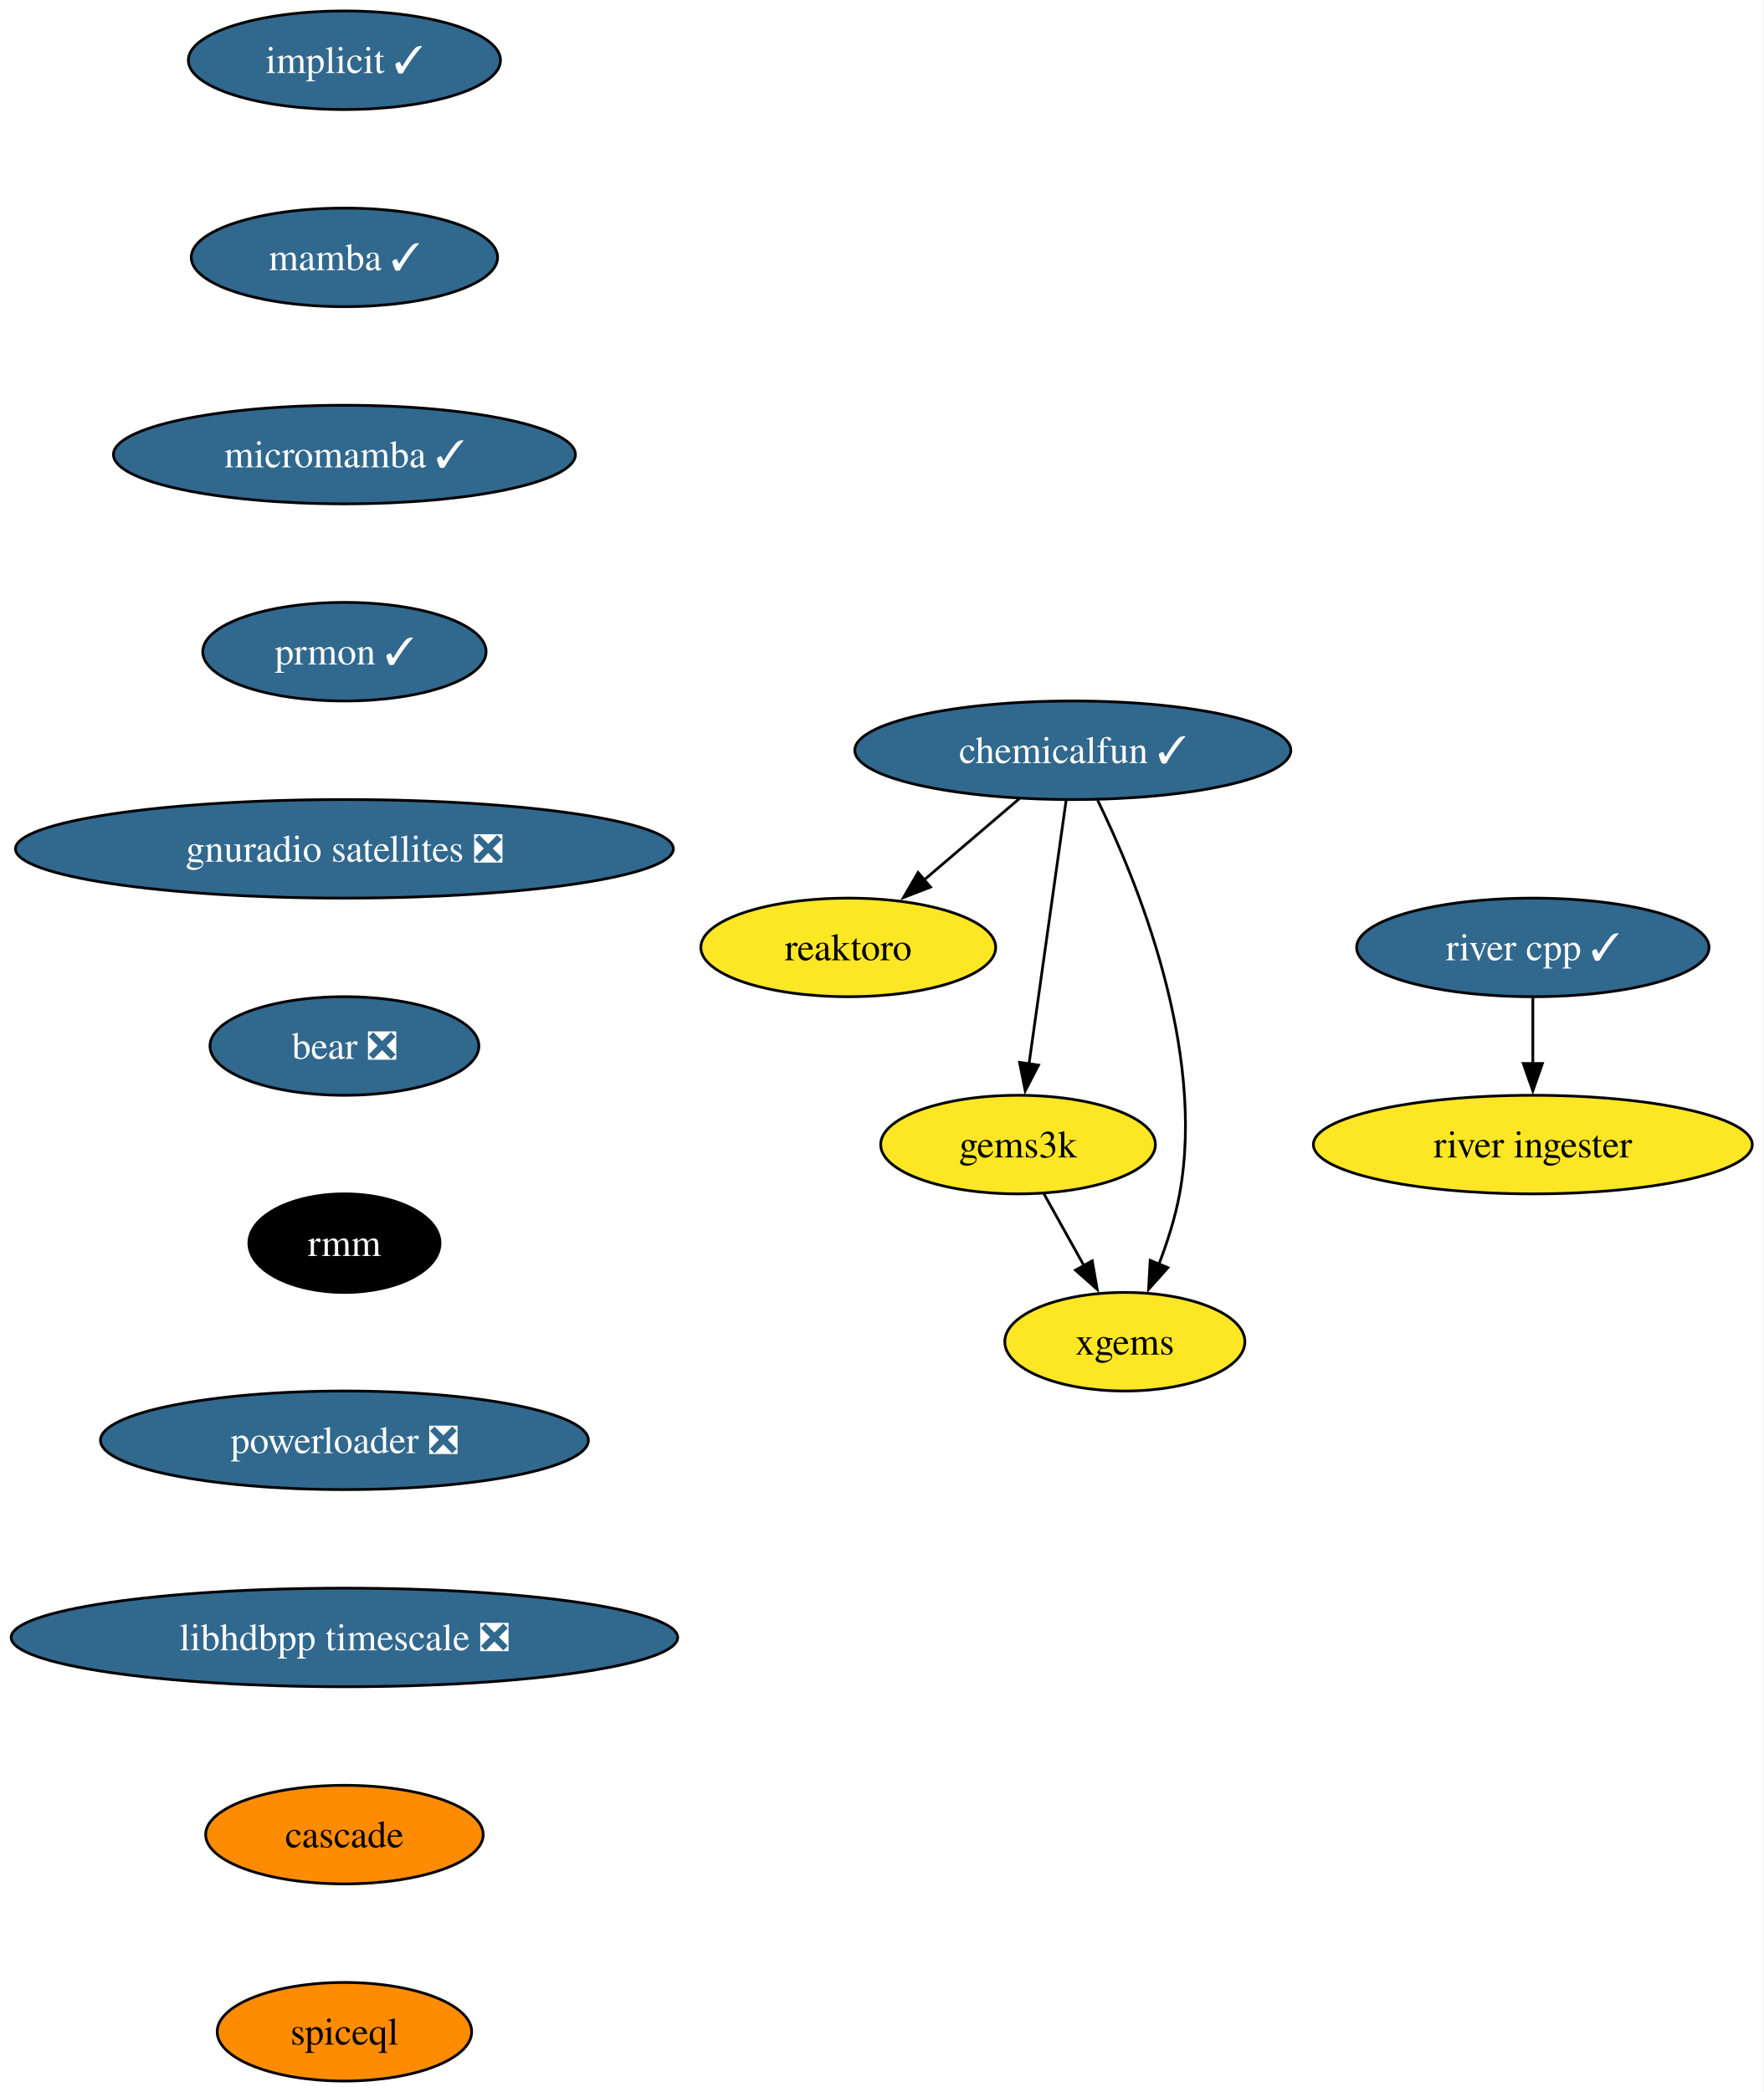
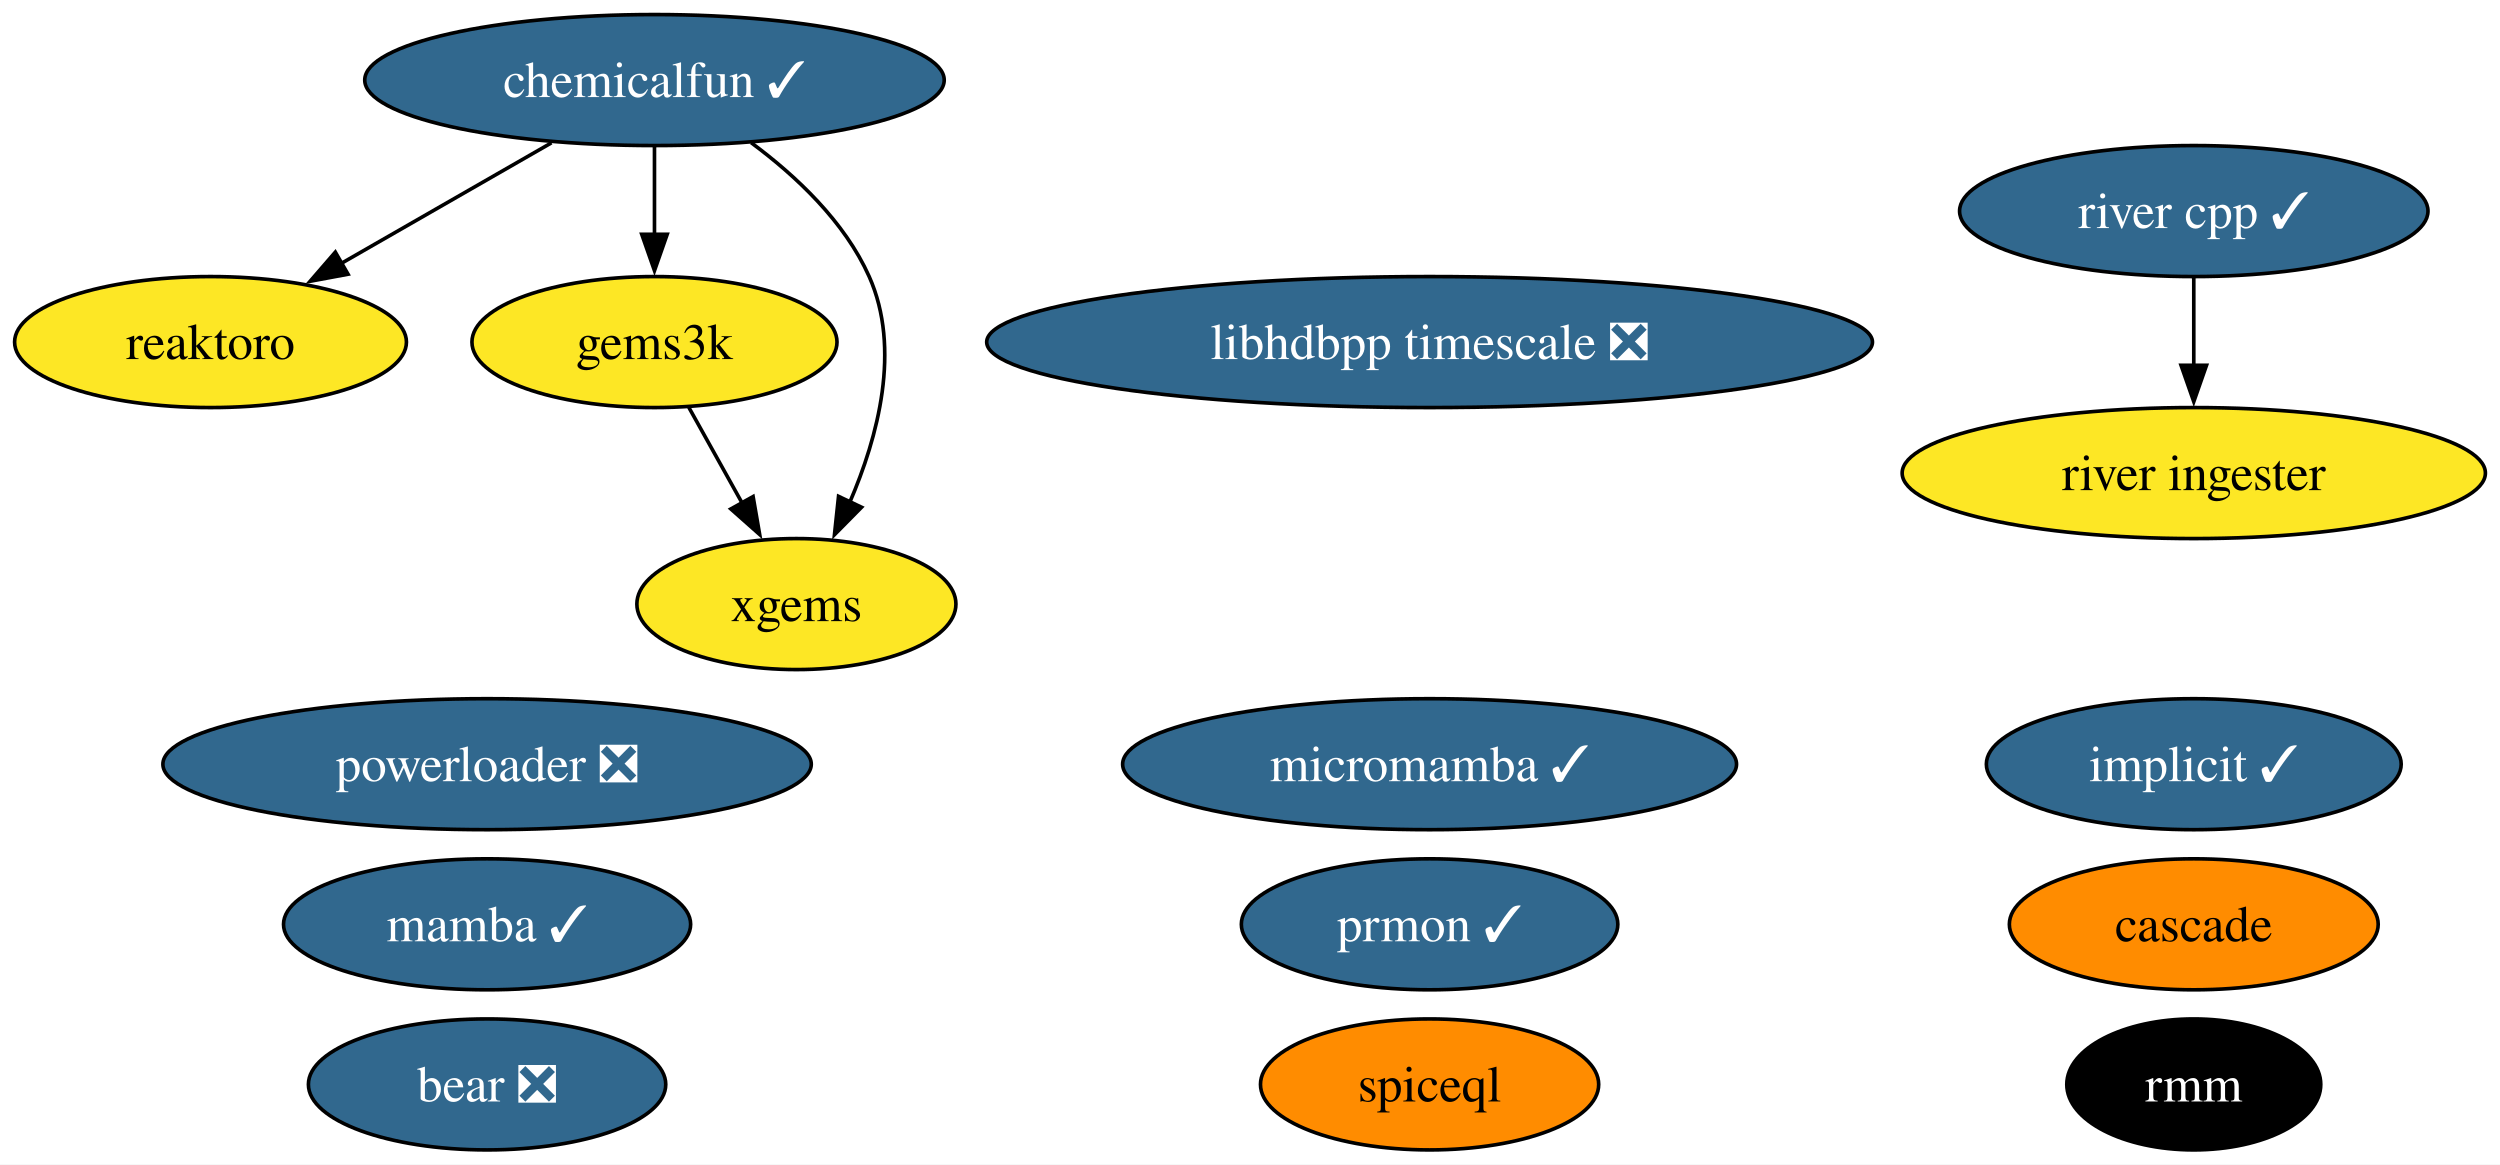
- <svg xmlns="http://www.w3.org/2000/svg" xmlns:xlink="http://www.w3.org/1999/xlink" width="644pt" height="764pt" viewBox="0.00 0.00 643.85 764.00">
-   <g id="graph0" class="graph" transform="scale(1 1) rotate(0) translate(4 760)">
-     <polygon fill="white" stroke="none" points="-4,4 -4,-760 639.85,-760 639.85,4 -4,4" />
+ <svg xmlns="http://www.w3.org/2000/svg" xmlns:xlink="http://www.w3.org/1999/xlink" width="687pt" height="320pt" viewBox="0.00 0.00 686.98 320.00">
+   <g id="graph0" class="graph" transform="scale(1 1) rotate(0) translate(4 316)">
+     <polygon fill="white" stroke="none" points="-4,4 -4,-316 682.98,-316 682.98,4 -4,4" />
    <g id="node1" class="node">
      <g id="a_node1">
        <a xlink:href="https://github.com/conda-forge/implicit-feedstock/pull/100" xlink:title="implicit ✓">
-           <ellipse fill="#31688e" stroke="black" cx="121.71" cy="-738" rx="57" ry="18" />
-           <text text-anchor="middle" x="121.71" y="-733.33" font-family="Times,serif" font-size="14.00" fill="white">implicit ✓</text>
+           <ellipse fill="#31688e" stroke="black" cx="598.84" cy="-106" rx="57" ry="18" />
+           <text text-anchor="middle" x="598.84" y="-101.33" font-family="Times,serif" font-size="14.00" fill="white">implicit ✓</text>
        </a>
      </g>
    </g>
    <g id="node2" class="node">
      <g id="a_node2">
+         <a xlink:href="https://github.com/conda-forge/reaktoro-feedstock" xlink:title="reaktoro">
+           <ellipse fill="#fde725" stroke="black" cx="53.84" cy="-222" rx="53.84" ry="18" />
+           <text text-anchor="middle" x="53.84" y="-217.32" font-family="Times,serif" font-size="14.00">reaktoro</text>
+         </a>
+       </g>
+     </g>
+     <g id="node3" class="node">
+       <g id="a_node3">
        <a xlink:href="https://github.com/conda-forge/mamba-feedstock/pull/222" xlink:title="mamba ✓">
-           <ellipse fill="#31688e" stroke="black" cx="121.71" cy="-666" rx="55.94" ry="18" />
-           <text text-anchor="middle" x="121.71" y="-661.33" font-family="Times,serif" font-size="14.00" fill="white">mamba ✓</text>
+           <ellipse fill="#31688e" stroke="black" cx="129.84" cy="-62" rx="55.94" ry="18" />
+           <text text-anchor="middle" x="129.84" y="-57.33" font-family="Times,serif" font-size="14.00" fill="white">mamba ✓</text>
        </a>
      </g>
    </g>
    <g id="node4" class="node">
      <g id="a_node4">
-         <a xlink:href="https://github.com/conda-forge/micromamba-feedstock/pull/175" xlink:title="micromamba ✓">
-           <ellipse fill="#31688e" stroke="black" cx="121.71" cy="-594" rx="84.35" ry="18" />
-           <text text-anchor="middle" x="121.71" y="-589.33" font-family="Times,serif" font-size="14.00" fill="white">micromamba ✓</text>
-         </a>
-       </g>
-     </g>
-     <g id="node3" class="node">
-       <g id="a_node3">
-         <a xlink:href="https://github.com/conda-forge/reaktoro-feedstock" xlink:title="reaktoro">
-           <ellipse fill="#fde725" stroke="black" cx="305.71" cy="-414" rx="53.84" ry="18" />
-           <text text-anchor="middle" x="305.71" y="-409.32" font-family="Times,serif" font-size="14.00">reaktoro</text>
+         <a xlink:href="https://github.com/conda-forge/gems3k-feedstock" xlink:title="gems3k">
+           <ellipse fill="#fde725" stroke="black" cx="175.84" cy="-222" rx="50.16" ry="18" />
+           <text text-anchor="middle" x="175.84" y="-217.32" font-family="Times,serif" font-size="14.00">gems3k</text>
        </a>
      </g>
    </g>
    <g id="node7" class="node">
      <g id="a_node7">
-         <a xlink:href="https://github.com/conda-forge/prmon-feedstock/pull/15" xlink:title="prmon ✓">
-           <ellipse fill="#31688e" stroke="black" cx="121.71" cy="-522" rx="51.74" ry="18" />
-           <text text-anchor="middle" x="121.71" y="-517.33" font-family="Times,serif" font-size="14.00" fill="white">prmon ✓</text>
+         <a xlink:href="https://github.com/conda-forge/xgems-feedstock" xlink:title="xgems">
+           <ellipse fill="#fde725" stroke="black" cx="214.84" cy="-150" rx="43.84" ry="18" />
+           <text text-anchor="middle" x="214.84" y="-145.32" font-family="Times,serif" font-size="14.00">xgems</text>
        </a>
      </g>
    </g>
+     <g id="edge1" class="edge">
+       <path fill="none" stroke="black" d="M185.28,-204.05C189.69,-196.14 195.04,-186.54 199.97,-177.69" />
+       <polygon fill="black" stroke="black" points="202.94,-179.55 204.75,-169.11 196.82,-176.14 202.94,-179.55" />
+     </g>
    <g id="node5" class="node">
      <g id="a_node5">
-         <a xlink:href="https://github.com/conda-forge/gems3k-feedstock" xlink:title="gems3k">
-           <ellipse fill="#fde725" stroke="black" cx="367.71" cy="-342" rx="50.16" ry="18" />
-           <text text-anchor="middle" x="367.71" y="-337.32" font-family="Times,serif" font-size="14.00">gems3k</text>
+         <a xlink:href="https://github.com/conda-forge/micromamba-feedstock/pull/175" xlink:title="micromamba ✓">
+           <ellipse fill="#31688e" stroke="black" cx="388.84" cy="-106" rx="84.35" ry="18" />
+           <text text-anchor="middle" x="388.84" y="-101.33" font-family="Times,serif" font-size="14.00" fill="white">micromamba ✓</text>
        </a>
      </g>
    </g>
    <g id="node6" class="node">
      <g id="a_node6">
-         <a xlink:href="https://github.com/conda-forge/xgems-feedstock" xlink:title="xgems">
-           <ellipse fill="#fde725" stroke="black" cx="406.71" cy="-270" rx="43.84" ry="18" />
-           <text text-anchor="middle" x="406.71" y="-265.32" font-family="Times,serif" font-size="14.00">xgems</text>
+         <a xlink:href="https://github.com/conda-forge/prmon-feedstock/pull/15" xlink:title="prmon ✓">
+           <ellipse fill="#31688e" stroke="black" cx="388.84" cy="-62" rx="51.73" ry="18" />
+           <text text-anchor="middle" x="388.84" y="-57.33" font-family="Times,serif" font-size="14.00" fill="white">prmon ✓</text>
        </a>
      </g>
    </g>
-     <g id="edge3" class="edge">
-       <path fill="none" stroke="black" d="M377.15,-324.05C381.55,-316.14 386.91,-306.54 391.84,-297.69" />
-       <polygon fill="black" stroke="black" points="394.81,-299.55 396.62,-289.11 388.69,-296.14 394.81,-299.55" />
-     </g>
    <g id="node8" class="node">
      <g id="a_node8">
-         <a xlink:href="https://github.com/conda-forge/gnuradio-satellites-feedstock/pull/136" xlink:title="gnuradio satellites ❎">
-           <ellipse fill="#31688e" stroke="black" cx="121.71" cy="-450" rx="120.13" ry="18" />
-           <text text-anchor="middle" x="121.71" y="-445.32" font-family="Times,serif" font-size="14.00" fill="white">gnuradio satellites ❎</text>
+         <a xlink:href="https://github.com/conda-forge/bear-feedstock/pull/47" xlink:title="bear ❎">
+           <ellipse fill="#31688e" stroke="black" cx="129.84" cy="-18" rx="49.1" ry="18" />
+           <text text-anchor="middle" x="129.84" y="-13.32" font-family="Times,serif" font-size="14.00" fill="white">bear ❎</text>
        </a>
      </g>
    </g>
    <g id="node9" class="node">
      <g id="a_node9">
-         <a xlink:href="https://github.com/conda-forge/bear-feedstock/pull/47" xlink:title="bear ❎">
-           <ellipse fill="#31688e" stroke="black" cx="121.71" cy="-378" rx="49.1" ry="18" />
-           <text text-anchor="middle" x="121.71" y="-373.32" font-family="Times,serif" font-size="14.00" fill="white">bear ❎</text>
+         <a xlink:href="https://github.com/conda-forge/chemicalfun-feedstock/pull/17" xlink:title="chemicalfun ✓">
+           <ellipse fill="#31688e" stroke="black" cx="175.84" cy="-294" rx="79.62" ry="18" />
+           <text text-anchor="middle" x="175.84" y="-289.32" font-family="Times,serif" font-size="14.00" fill="white">chemicalfun ✓</text>
        </a>
      </g>
+     </g>
+     <g id="edge3" class="edge">
+       <path fill="none" stroke="black" d="M147.54,-276.76C130.32,-266.88 108.16,-254.17 89.71,-243.58" />
+       <polygon fill="black" stroke="black" points="91.63,-240.65 81.21,-238.71 88.14,-246.72 91.63,-240.65" />
+     </g>
+     <g id="edge2" class="edge">
+       <path fill="none" stroke="black" d="M175.84,-275.7C175.84,-268.41 175.84,-259.73 175.84,-251.54" />
+       <polygon fill="black" stroke="black" points="179.34,-251.62 175.84,-241.62 172.34,-251.62 179.34,-251.62" />
+     </g>
+     <g id="edge4" class="edge">
+       <path fill="none" stroke="black" d="M202.4,-276.8C214.72,-267.68 228.11,-255.09 234.84,-240 243.69,-220.14 237.3,-195.99 229.46,-177.86" />
+       <polygon fill="black" stroke="black" points="232.75,-176.61 225.3,-169.06 226.42,-179.6 232.75,-176.61" />
    </g>
    <g id="node10" class="node">
      <g id="a_node10">
        <a xlink:href="https://github.com/conda-forge/rmm-feedstock" xlink:title="rmm">
-           <ellipse fill="#000000" stroke="black" cx="121.71" cy="-306" rx="34.9" ry="18" />
-           <text text-anchor="middle" x="121.71" y="-301.32" font-family="Times,serif" font-size="14.00" fill="white">rmm</text>
-         </a>
-       </g>
-     </g>
-     <g id="node12" class="node">
-       <g id="a_node12">
-         <a xlink:href="https://github.com/conda-forge/powerloader-feedstock/pull/28" xlink:title="powerloader ❎">
-           <ellipse fill="#31688e" stroke="black" cx="121.71" cy="-234" rx="89.09" ry="18" />
-           <text text-anchor="middle" x="121.71" y="-229.32" font-family="Times,serif" font-size="14.00" fill="white">powerloader ❎</text>
+           <ellipse fill="#000000" stroke="black" cx="598.84" cy="-18" rx="34.9" ry="18" />
+           <text text-anchor="middle" x="598.84" y="-13.32" font-family="Times,serif" font-size="14.00" fill="white">rmm</text>
        </a>
      </g>
    </g>
    <g id="node11" class="node">
      <g id="a_node11">
-         <a xlink:href="https://github.com/conda-forge/chemicalfun-feedstock/pull/17" xlink:title="chemicalfun ✓">
-           <ellipse fill="#31688e" stroke="black" cx="387.71" cy="-486" rx="79.62" ry="18" />
-           <text text-anchor="middle" x="387.71" y="-481.32" font-family="Times,serif" font-size="14.00" fill="white">chemicalfun ✓</text>
-         </a>
-       </g>
-     </g>
-     <g id="edge8" class="edge">
-       <path fill="none" stroke="black" d="M368.27,-468.41C357.78,-459.45 344.66,-448.25 333.14,-438.42" />
-       <polygon fill="black" stroke="black" points="335.75,-436.04 325.87,-432.21 331.2,-441.37 335.75,-436.04" />
-     </g>
-     <g id="edge9" class="edge">
-       <path fill="none" stroke="black" d="M385.25,-467.59C381.88,-443.61 375.75,-400.14 371.71,-371.42" />
-       <polygon fill="black" stroke="black" points="375.19,-371.02 370.33,-361.61 368.26,-372 375.19,-371.02" />
-     </g>
-     <g id="edge10" class="edge">
-       <path fill="none" stroke="black" d="M396.78,-467.75C411.1,-438.43 436.36,-376.91 426.71,-324 425.13,-315.35 422.22,-306.28 419.09,-298.14" />
-       <polygon fill="black" stroke="black" points="422.43,-297.05 415.38,-289.14 415.96,-299.72 422.43,-297.05" />
-     </g>
-     <g id="node15" class="node">
-       <g id="a_node15">
-         <a xlink:href="https://github.com/conda-forge/libhdbpp-timescale-feedstock/pull/8" xlink:title="libhdbpp timescale ❎">
-           <ellipse fill="#31688e" stroke="black" cx="121.71" cy="-162" rx="121.71" ry="18" />
-           <text text-anchor="middle" x="121.71" y="-157.32" font-family="Times,serif" font-size="14.00" fill="white">libhdbpp timescale ❎</text>
-         </a>
-       </g>
-     </g>
-     <g id="node13" class="node">
-       <g id="a_node13">
        <a xlink:href="https://github.com/conda-forge/river-cpp-feedstock/pull/25" xlink:title="river cpp ✓">
-           <ellipse fill="#31688e" stroke="black" cx="555.71" cy="-414" rx="64.36" ry="18" />
-           <text text-anchor="middle" x="555.71" y="-409.32" font-family="Times,serif" font-size="14.00" fill="white">river cpp ✓</text>
+           <ellipse fill="#31688e" stroke="black" cx="598.84" cy="-258" rx="64.36" ry="18" />
+           <text text-anchor="middle" x="598.84" y="-253.32" font-family="Times,serif" font-size="14.00" fill="white">river cpp ✓</text>
        </a>
      </g>
    </g>
    <g id="node14" class="node">
      <g id="a_node14">
        <a xlink:href="https://github.com/conda-forge/river-ingester-feedstock" xlink:title="river ingester">
-           <ellipse fill="#fde725" stroke="black" cx="555.71" cy="-342" rx="80.14" ry="18" />
-           <text text-anchor="middle" x="555.71" y="-337.32" font-family="Times,serif" font-size="14.00">river ingester</text>
+           <ellipse fill="#fde725" stroke="black" cx="598.84" cy="-186" rx="80.14" ry="18" />
+           <text text-anchor="middle" x="598.84" y="-181.32" font-family="Times,serif" font-size="14.00">river ingester</text>
        </a>
      </g>
    </g>
-     <g id="edge12" class="edge">
-       <path fill="none" stroke="black" d="M555.71,-395.7C555.71,-388.41 555.71,-379.73 555.71,-371.54" />
-       <polygon fill="black" stroke="black" points="559.21,-371.62 555.71,-361.62 552.21,-371.62 559.21,-371.62" />
+     <g id="edge5" class="edge">
+       <path fill="none" stroke="black" d="M598.84,-239.7C598.84,-232.41 598.84,-223.73 598.84,-215.54" />
+       <polygon fill="black" stroke="black" points="602.34,-215.62 598.84,-205.62 595.34,-215.62 602.34,-215.62" />
+     </g>
+     <g id="node12" class="node">
+       <g id="a_node12">
+         <a xlink:href="https://github.com/conda-forge/powerloader-feedstock/pull/28" xlink:title="powerloader ❎">
+           <ellipse fill="#31688e" stroke="black" cx="129.84" cy="-106" rx="89.09" ry="18" />
+           <text text-anchor="middle" x="129.84" y="-101.33" font-family="Times,serif" font-size="14.00" fill="white">powerloader ❎</text>
+         </a>
+       </g>
+     </g>
+     <g id="node13" class="node">
+       <g id="a_node13">
+         <a xlink:href="https://github.com/conda-forge/libhdbpp-timescale-feedstock/pull/8" xlink:title="libhdbpp timescale ❎">
+           <ellipse fill="#31688e" stroke="black" cx="388.84" cy="-222" rx="121.71" ry="18" />
+           <text text-anchor="middle" x="388.84" y="-217.32" font-family="Times,serif" font-size="14.00" fill="white">libhdbpp timescale ❎</text>
+         </a>
+       </g>
+     </g>
+     <g id="node15" class="node">
+       <g id="a_node15">
+         <a xlink:href="https://github.com/conda-forge/cascade-feedstock" xlink:title="cascade">
+           <ellipse fill="#ff8c00" stroke="black" cx="598.84" cy="-62" rx="50.68" ry="18" />
+           <text text-anchor="middle" x="598.84" y="-57.33" font-family="Times,serif" font-size="14.00">cascade</text>
+         </a>
+       </g>
    </g>
    <g id="node16" class="node">
      <g id="a_node16">
-         <a xlink:href="https://github.com/conda-forge/cascade-feedstock" xlink:title="cascade">
-           <ellipse fill="#ff8c00" stroke="black" cx="121.71" cy="-90" rx="50.68" ry="18" />
-           <text text-anchor="middle" x="121.71" y="-85.33" font-family="Times,serif" font-size="14.00">cascade</text>
-         </a>
-       </g>
-     </g>
-     <g id="node17" class="node">
-       <g id="a_node17">
        <a xlink:href="https://github.com/conda-forge/spiceql-feedstock" xlink:title="spiceql">
-           <ellipse fill="#ff8c00" stroke="black" cx="121.71" cy="-18" rx="46.47" ry="18" />
-           <text text-anchor="middle" x="121.71" y="-13.32" font-family="Times,serif" font-size="14.00">spiceql</text>
+           <ellipse fill="#ff8c00" stroke="black" cx="388.84" cy="-18" rx="46.47" ry="18" />
+           <text text-anchor="middle" x="388.84" y="-13.32" font-family="Times,serif" font-size="14.00">spiceql</text>
        </a>
      </g>
    </g>
  </g>
</svg>
